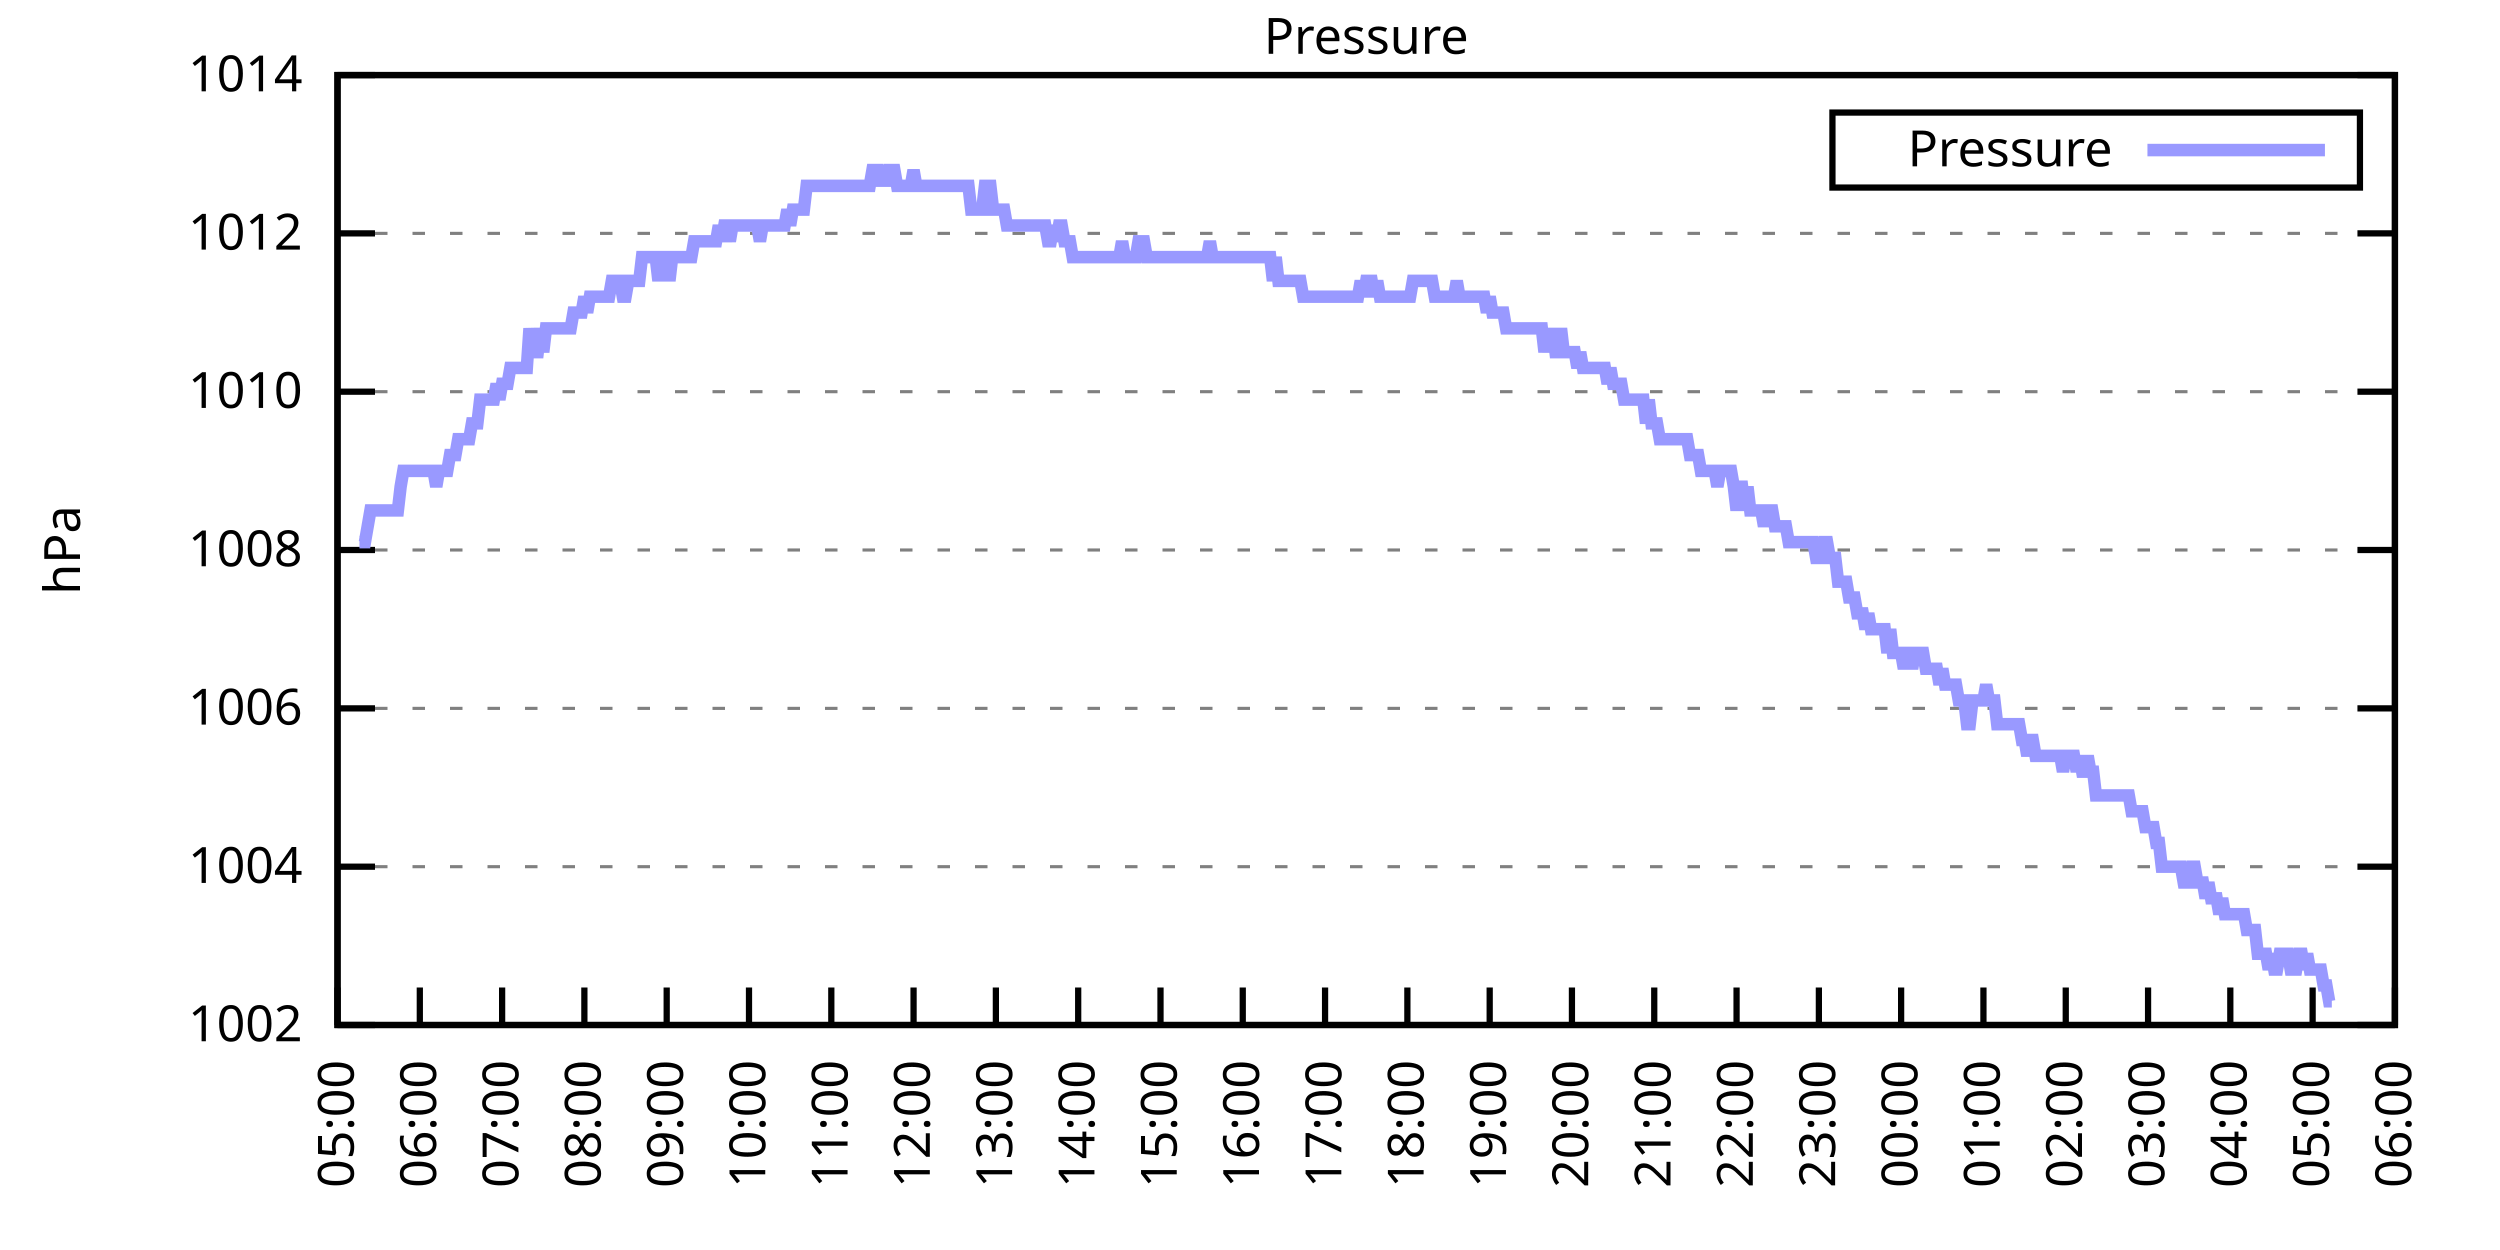
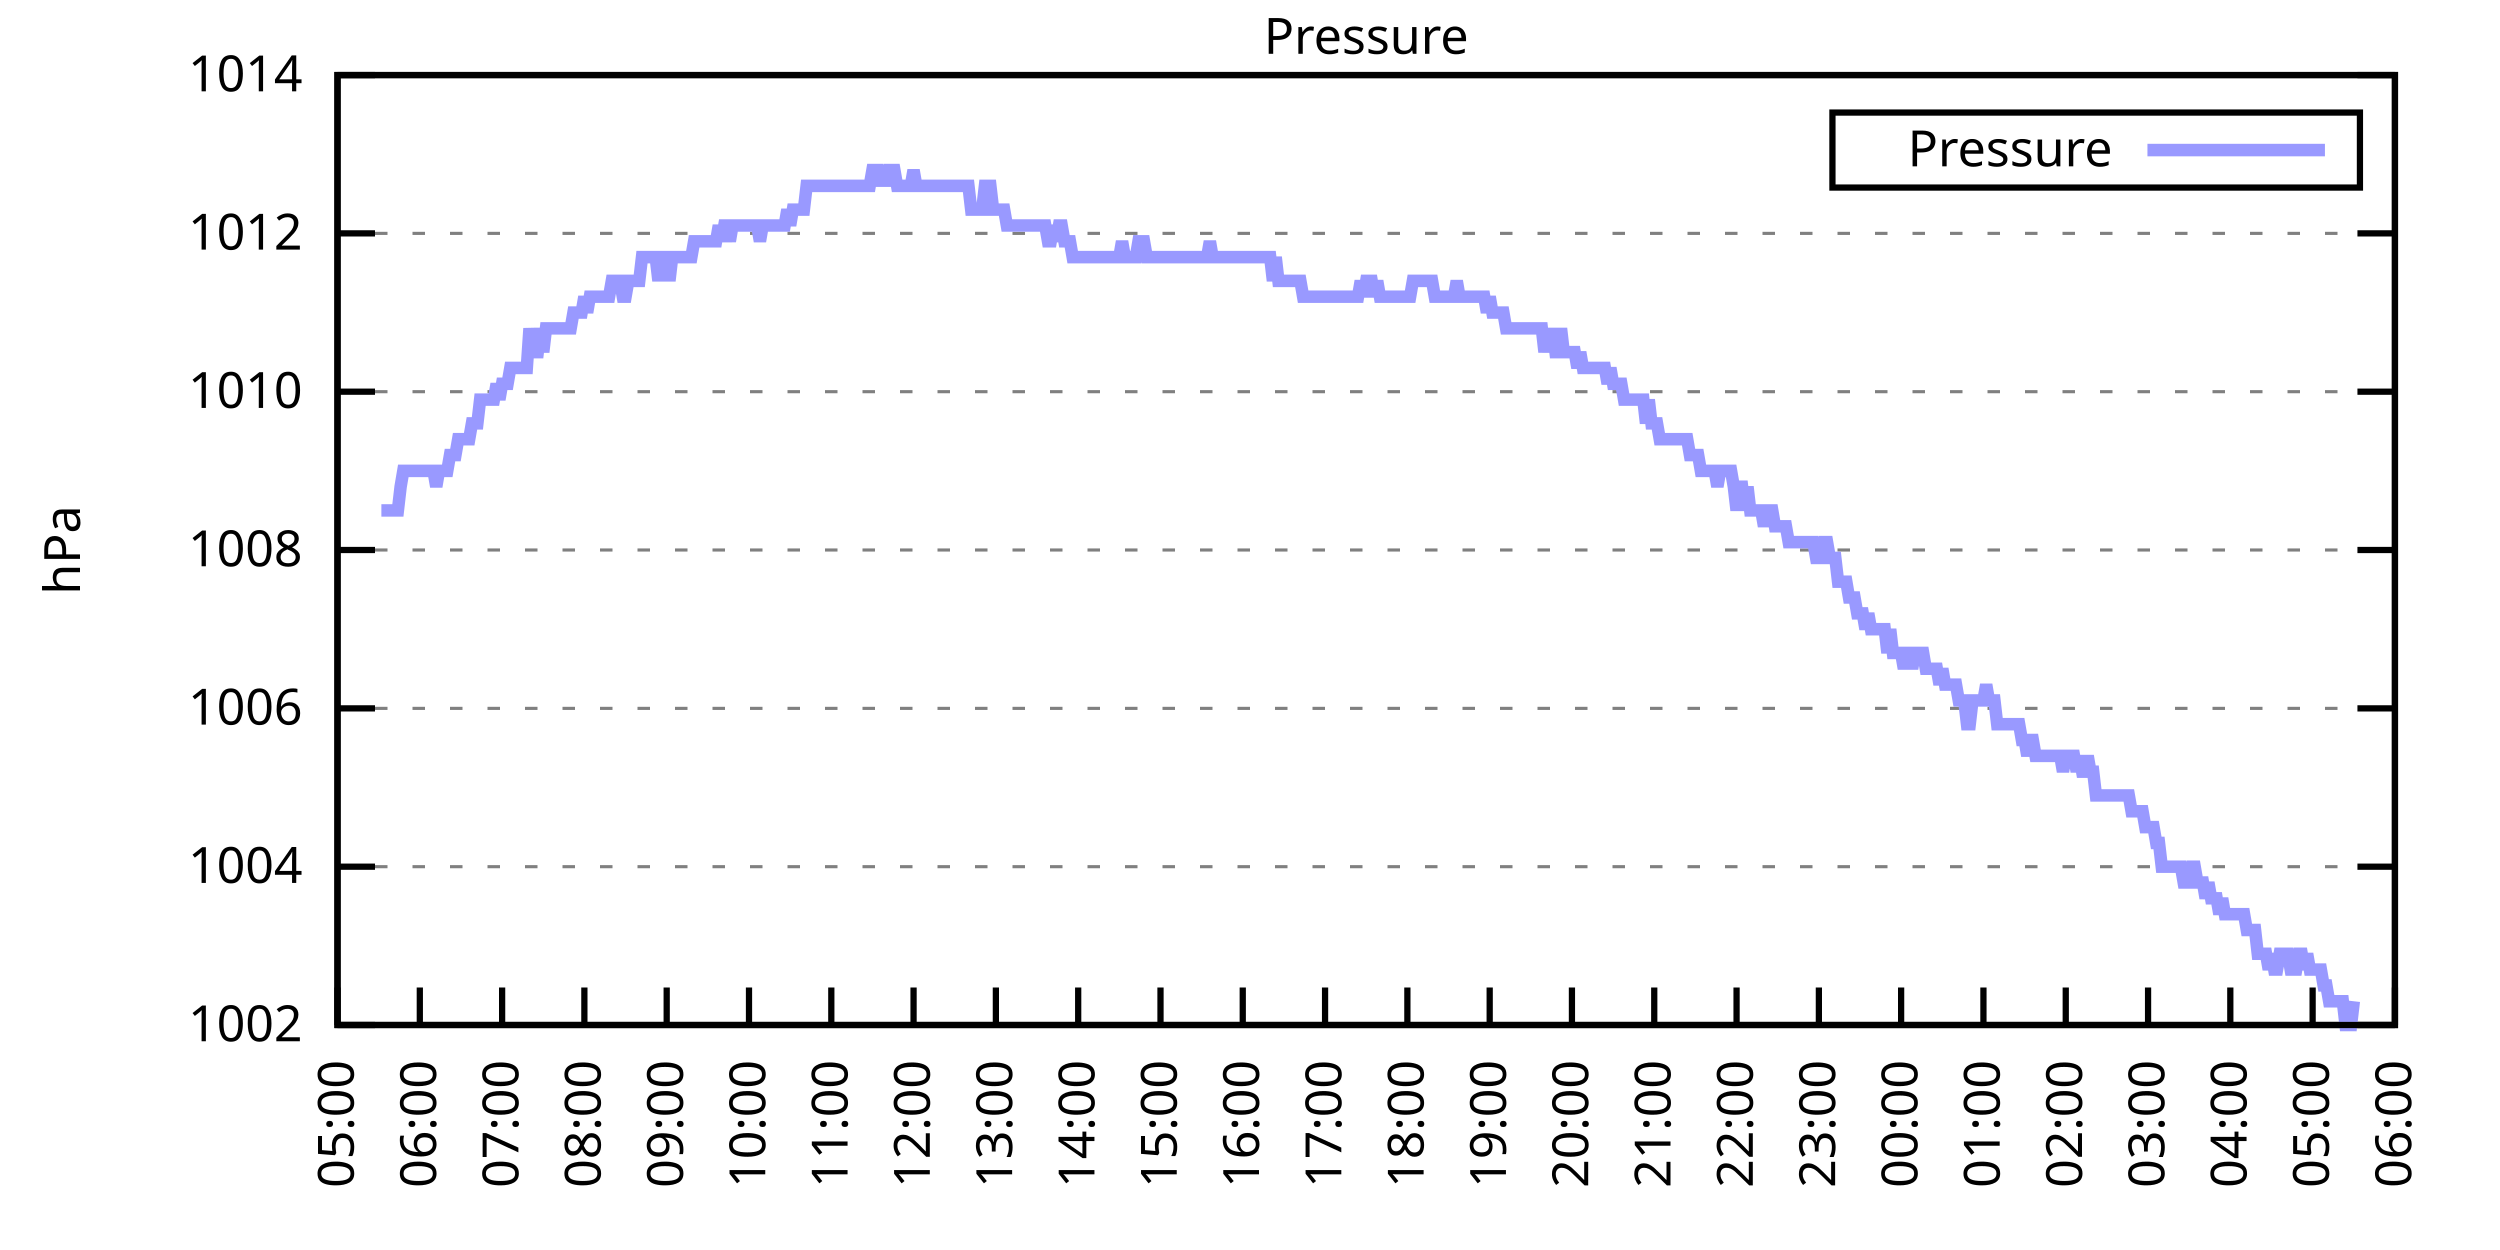
<svg xmlns="http://www.w3.org/2000/svg" xmlns:xlink="http://www.w3.org/1999/xlink" width="400" height="200" viewBox="0 0 400 200">
  <g id="gnuplot_canvas">
    <rect x="0" y="0" width="400" height="200" fill="none" />
    <defs>
      <circle id="gpDot" r="0.5" stroke-width="0.5" stroke="currentColor" />
      <path id="gpPt0" stroke-width="0.333" stroke="currentColor" d="M-1,0 h2 M0,-1 v2" />
      <path id="gpPt1" stroke-width="0.333" stroke="currentColor" d="M-1,-1 L1,1 M1,-1 L-1,1" />
      <path id="gpPt2" stroke-width="0.333" stroke="currentColor" d="M-1,0 L1,0 M0,-1 L0,1 M-1,-1 L1,1 M-1,1 L1,-1" />
      <rect id="gpPt3" stroke-width="0.333" stroke="currentColor" x="-1" y="-1" width="2" height="2" />
      <rect id="gpPt4" stroke-width="0.333" stroke="currentColor" fill="currentColor" x="-1" y="-1" width="2" height="2" />
      <circle id="gpPt5" stroke-width="0.333" stroke="currentColor" cx="0" cy="0" r="1" />
      <use xlink:href="#gpPt5" id="gpPt6" fill="currentColor" stroke="none" />
      <path id="gpPt7" stroke-width="0.333" stroke="currentColor" d="M0,-1.33 L-1.33,0.67 L1.33,0.67 z" />
      <use xlink:href="#gpPt7" id="gpPt8" fill="currentColor" stroke="none" />
      <use xlink:href="#gpPt7" id="gpPt9" stroke="currentColor" transform="rotate(180)" />
      <use xlink:href="#gpPt9" id="gpPt10" fill="currentColor" stroke="none" />
      <use xlink:href="#gpPt3" id="gpPt11" stroke="currentColor" transform="rotate(45)" />
      <use xlink:href="#gpPt11" id="gpPt12" fill="currentColor" stroke="none" />
      <path id="gpPt13" stroke-width="0.333" stroke="currentColor" d="M0,1.330 L1.265,0.411 L0.782,-1.067 L-0.782,-1.076 L-1.265,0.411 z" />
      <use xlink:href="#gpPt13" id="gpPt14" fill="currentColor" stroke="none" />
      <filter id="textbox" filterUnits="objectBoundingBox" x="0" y="0" height="1" width="1">
        <feFlood flood-color="white" flood-opacity="1" result="bgnd" />
        <feComposite in="SourceGraphic" in2="bgnd" operator="atop" />
      </filter>
      <filter id="greybox" filterUnits="objectBoundingBox" x="0" y="0" height="1" width="1">
        <feFlood flood-color="lightgrey" flood-opacity="1" result="grey" />
        <feComposite in="SourceGraphic" in2="grey" operator="atop" />
      </filter>
    </defs>
    <g fill="none" color="white" stroke="currentColor" stroke-width="1.00" stroke-linecap="butt" stroke-linejoin="miter">
</g>
    <g fill="none" color="black" stroke="currentColor" stroke-width="1.00" stroke-linecap="butt" stroke-linejoin="miter">
      <g stroke="none" shape-rendering="crispEdges">
        <polygon fill="rgb(255, 255, 255)" points="54.00,164.00 383.18,164.00 383.18,12.02 54.00,12.02 " />
      </g>
    </g>
    <g fill="none" color="black" stroke="currentColor" stroke-width="1.00" stroke-linecap="butt" stroke-linejoin="miter">
</g>
    <g fill="none" color="black" stroke="black" stroke-width="0.50" stroke-linecap="butt" stroke-linejoin="miter">
</g>
    <g fill="none" color="gray" stroke="currentColor" stroke-width="0.50" stroke-linecap="butt" stroke-linejoin="miter">
      <path stroke="gray" stroke-dasharray="2,4" class="gridline" d="M54.00,164.00 L383.19,164.00  " />
    </g>
    <g fill="none" color="gray" stroke="gray" stroke-width="1.00" stroke-linecap="butt" stroke-linejoin="miter">
</g>
    <g fill="none" color="black" stroke="currentColor" stroke-width="1.00" stroke-linecap="butt" stroke-linejoin="miter">
      <path stroke="black" d="M54.00,164.00 L60.00,164.00 M383.19,164.00 L377.19,164.00  " />
      <g transform="translate(48.40,166.60)" stroke="none" fill="black" font-family="Sans" font-size="8.00" text-anchor="end">
        <text>
          <tspan font-family="Sans"> 1002</tspan>
        </text>
      </g>
    </g>
    <g fill="none" color="black" stroke="currentColor" stroke-width="1.00" stroke-linecap="butt" stroke-linejoin="miter">
</g>
    <g fill="none" color="black" stroke="black" stroke-width="0.50" stroke-linecap="butt" stroke-linejoin="miter">
</g>
    <g fill="none" color="gray" stroke="currentColor" stroke-width="0.50" stroke-linecap="butt" stroke-linejoin="miter">
      <path stroke="gray" stroke-dasharray="2,4" class="gridline" d="M54.00,138.67 L383.19,138.67  " />
    </g>
    <g fill="none" color="gray" stroke="gray" stroke-width="1.00" stroke-linecap="butt" stroke-linejoin="miter">
</g>
    <g fill="none" color="black" stroke="currentColor" stroke-width="1.00" stroke-linecap="butt" stroke-linejoin="miter">
      <path stroke="black" d="M54.00,138.67 L60.00,138.67 M383.19,138.67 L377.19,138.67  " />
      <g transform="translate(48.40,141.27)" stroke="none" fill="black" font-family="Sans" font-size="8.00" text-anchor="end">
        <text>
          <tspan font-family="Sans"> 1004</tspan>
        </text>
      </g>
    </g>
    <g fill="none" color="black" stroke="currentColor" stroke-width="1.00" stroke-linecap="butt" stroke-linejoin="miter">
</g>
    <g fill="none" color="black" stroke="black" stroke-width="0.50" stroke-linecap="butt" stroke-linejoin="miter">
</g>
    <g fill="none" color="gray" stroke="currentColor" stroke-width="0.50" stroke-linecap="butt" stroke-linejoin="miter">
      <path stroke="gray" stroke-dasharray="2,4" class="gridline" d="M54.00,113.34 L383.19,113.34  " />
    </g>
    <g fill="none" color="gray" stroke="gray" stroke-width="1.00" stroke-linecap="butt" stroke-linejoin="miter">
</g>
    <g fill="none" color="black" stroke="currentColor" stroke-width="1.00" stroke-linecap="butt" stroke-linejoin="miter">
      <path stroke="black" d="M54.00,113.34 L60.00,113.34 M383.19,113.34 L377.19,113.34  " />
      <g transform="translate(48.40,115.94)" stroke="none" fill="black" font-family="Sans" font-size="8.00" text-anchor="end">
        <text>
          <tspan font-family="Sans"> 1006</tspan>
        </text>
      </g>
    </g>
    <g fill="none" color="black" stroke="currentColor" stroke-width="1.00" stroke-linecap="butt" stroke-linejoin="miter">
</g>
    <g fill="none" color="black" stroke="black" stroke-width="0.50" stroke-linecap="butt" stroke-linejoin="miter">
</g>
    <g fill="none" color="gray" stroke="currentColor" stroke-width="0.50" stroke-linecap="butt" stroke-linejoin="miter">
      <path stroke="gray" stroke-dasharray="2,4" class="gridline" d="M54.00,88.00 L383.19,88.00  " />
    </g>
    <g fill="none" color="gray" stroke="gray" stroke-width="1.00" stroke-linecap="butt" stroke-linejoin="miter">
</g>
    <g fill="none" color="black" stroke="currentColor" stroke-width="1.00" stroke-linecap="butt" stroke-linejoin="miter">
      <path stroke="black" d="M54.00,88.00 L60.00,88.00 M383.19,88.00 L377.19,88.00  " />
      <g transform="translate(48.40,90.60)" stroke="none" fill="black" font-family="Sans" font-size="8.00" text-anchor="end">
        <text>
          <tspan font-family="Sans"> 1008</tspan>
        </text>
      </g>
    </g>
    <g fill="none" color="black" stroke="currentColor" stroke-width="1.00" stroke-linecap="butt" stroke-linejoin="miter">
</g>
    <g fill="none" color="black" stroke="black" stroke-width="0.50" stroke-linecap="butt" stroke-linejoin="miter">
</g>
    <g fill="none" color="gray" stroke="currentColor" stroke-width="0.50" stroke-linecap="butt" stroke-linejoin="miter">
      <path stroke="gray" stroke-dasharray="2,4" class="gridline" d="M54.00,62.67 L383.19,62.67  " />
    </g>
    <g fill="none" color="gray" stroke="gray" stroke-width="1.00" stroke-linecap="butt" stroke-linejoin="miter">
</g>
    <g fill="none" color="black" stroke="currentColor" stroke-width="1.00" stroke-linecap="butt" stroke-linejoin="miter">
      <path stroke="black" d="M54.00,62.67 L60.00,62.67 M383.19,62.67 L377.19,62.67  " />
      <g transform="translate(48.40,65.27)" stroke="none" fill="black" font-family="Sans" font-size="8.00" text-anchor="end">
        <text>
          <tspan font-family="Sans"> 1010</tspan>
        </text>
      </g>
    </g>
    <g fill="none" color="black" stroke="currentColor" stroke-width="1.00" stroke-linecap="butt" stroke-linejoin="miter">
</g>
    <g fill="none" color="black" stroke="black" stroke-width="0.50" stroke-linecap="butt" stroke-linejoin="miter">
</g>
    <g fill="none" color="gray" stroke="currentColor" stroke-width="0.50" stroke-linecap="butt" stroke-linejoin="miter">
      <path stroke="gray" stroke-dasharray="2,4" class="gridline" d="M54.00,37.34 L383.19,37.34  " />
    </g>
    <g fill="none" color="gray" stroke="gray" stroke-width="1.00" stroke-linecap="butt" stroke-linejoin="miter">
</g>
    <g fill="none" color="black" stroke="currentColor" stroke-width="1.00" stroke-linecap="butt" stroke-linejoin="miter">
      <path stroke="black" d="M54.00,37.34 L60.00,37.34 M383.19,37.34 L377.19,37.34  " />
      <g transform="translate(48.40,39.94)" stroke="none" fill="black" font-family="Sans" font-size="8.00" text-anchor="end">
        <text>
          <tspan font-family="Sans"> 1012</tspan>
        </text>
      </g>
    </g>
    <g fill="none" color="black" stroke="currentColor" stroke-width="1.00" stroke-linecap="butt" stroke-linejoin="miter">
</g>
    <g fill="none" color="black" stroke="black" stroke-width="0.50" stroke-linecap="butt" stroke-linejoin="miter">
</g>
    <g fill="none" color="gray" stroke="currentColor" stroke-width="0.50" stroke-linecap="butt" stroke-linejoin="miter">
      <path stroke="gray" stroke-dasharray="2,4" class="gridline" d="M54.00,12.01 L383.19,12.01  " />
    </g>
    <g fill="none" color="gray" stroke="gray" stroke-width="1.00" stroke-linecap="butt" stroke-linejoin="miter">
</g>
    <g fill="none" color="black" stroke="currentColor" stroke-width="1.00" stroke-linecap="butt" stroke-linejoin="miter">
      <path stroke="black" d="M54.00,12.01 L60.00,12.01 M383.19,12.01 L377.19,12.01  " />
      <g transform="translate(48.40,14.61)" stroke="none" fill="black" font-family="Sans" font-size="8.00" text-anchor="end">
        <text>
          <tspan font-family="Sans"> 1014</tspan>
        </text>
      </g>
    </g>
    <g fill="none" color="black" stroke="currentColor" stroke-width="1.00" stroke-linecap="butt" stroke-linejoin="miter">
      <path stroke="black" d="M54.00,164.00 L54.00,158.00  " />
      <g transform="translate(56.60,169.60) rotate(270.00)" stroke="none" fill="black" font-family="Sans" font-size="8.00" text-anchor="end">
        <text>
          <tspan font-family="Sans">05:00</tspan>
        </text>
      </g>
    </g>
    <g fill="none" color="black" stroke="currentColor" stroke-width="1.00" stroke-linecap="butt" stroke-linejoin="miter">
      <path stroke="black" d="M67.17,164.00 L67.17,158.00  " />
      <g transform="translate(69.77,169.60) rotate(270.00)" stroke="none" fill="black" font-family="Sans" font-size="8.00" text-anchor="end">
        <text>
          <tspan font-family="Sans">06:00</tspan>
        </text>
      </g>
    </g>
    <g fill="none" color="black" stroke="currentColor" stroke-width="1.00" stroke-linecap="butt" stroke-linejoin="miter">
      <path stroke="black" d="M80.34,164.00 L80.34,158.00  " />
      <g transform="translate(82.94,169.60) rotate(270.00)" stroke="none" fill="black" font-family="Sans" font-size="8.00" text-anchor="end">
        <text>
          <tspan font-family="Sans">07:00</tspan>
        </text>
      </g>
    </g>
    <g fill="none" color="black" stroke="currentColor" stroke-width="1.00" stroke-linecap="butt" stroke-linejoin="miter">
      <path stroke="black" d="M93.50,164.00 L93.50,158.00  " />
      <g transform="translate(96.10,169.60) rotate(270.00)" stroke="none" fill="black" font-family="Sans" font-size="8.00" text-anchor="end">
        <text>
          <tspan font-family="Sans">08:00</tspan>
        </text>
      </g>
    </g>
    <g fill="none" color="black" stroke="currentColor" stroke-width="1.00" stroke-linecap="butt" stroke-linejoin="miter">
      <path stroke="black" d="M106.67,164.00 L106.67,158.00  " />
      <g transform="translate(109.27,169.60) rotate(270.00)" stroke="none" fill="black" font-family="Sans" font-size="8.00" text-anchor="end">
        <text>
          <tspan font-family="Sans">09:00</tspan>
        </text>
      </g>
    </g>
    <g fill="none" color="black" stroke="currentColor" stroke-width="1.00" stroke-linecap="butt" stroke-linejoin="miter">
      <path stroke="black" d="M119.84,164.00 L119.84,158.00  " />
      <g transform="translate(122.44,169.60) rotate(270.00)" stroke="none" fill="black" font-family="Sans" font-size="8.00" text-anchor="end">
        <text>
          <tspan font-family="Sans">10:00</tspan>
        </text>
      </g>
    </g>
    <g fill="none" color="black" stroke="currentColor" stroke-width="1.00" stroke-linecap="butt" stroke-linejoin="miter">
      <path stroke="black" d="M133.01,164.00 L133.01,158.00  " />
      <g transform="translate(135.61,169.60) rotate(270.00)" stroke="none" fill="black" font-family="Sans" font-size="8.00" text-anchor="end">
        <text>
          <tspan font-family="Sans">11:00</tspan>
        </text>
      </g>
    </g>
    <g fill="none" color="black" stroke="currentColor" stroke-width="1.00" stroke-linecap="butt" stroke-linejoin="miter">
      <path stroke="black" d="M146.17,164.00 L146.17,158.00  " />
      <g transform="translate(148.77,169.60) rotate(270.00)" stroke="none" fill="black" font-family="Sans" font-size="8.00" text-anchor="end">
        <text>
          <tspan font-family="Sans">12:00</tspan>
        </text>
      </g>
    </g>
    <g fill="none" color="black" stroke="currentColor" stroke-width="1.00" stroke-linecap="butt" stroke-linejoin="miter">
      <path stroke="black" d="M159.34,164.00 L159.34,158.00  " />
      <g transform="translate(161.94,169.60) rotate(270.00)" stroke="none" fill="black" font-family="Sans" font-size="8.00" text-anchor="end">
        <text>
          <tspan font-family="Sans">13:00</tspan>
        </text>
      </g>
    </g>
    <g fill="none" color="black" stroke="currentColor" stroke-width="1.00" stroke-linecap="butt" stroke-linejoin="miter">
      <path stroke="black" d="M172.51,164.00 L172.51,158.00  " />
      <g transform="translate(175.11,169.60) rotate(270.00)" stroke="none" fill="black" font-family="Sans" font-size="8.00" text-anchor="end">
        <text>
          <tspan font-family="Sans">14:00</tspan>
        </text>
      </g>
    </g>
    <g fill="none" color="black" stroke="currentColor" stroke-width="1.00" stroke-linecap="butt" stroke-linejoin="miter">
      <path stroke="black" d="M185.68,164.00 L185.68,158.00  " />
      <g transform="translate(188.28,169.60) rotate(270.00)" stroke="none" fill="black" font-family="Sans" font-size="8.00" text-anchor="end">
        <text>
          <tspan font-family="Sans">15:00</tspan>
        </text>
      </g>
    </g>
    <g fill="none" color="black" stroke="currentColor" stroke-width="1.00" stroke-linecap="butt" stroke-linejoin="miter">
      <path stroke="black" d="M198.84,164.00 L198.84,158.00  " />
      <g transform="translate(201.44,169.60) rotate(270.00)" stroke="none" fill="black" font-family="Sans" font-size="8.00" text-anchor="end">
        <text>
          <tspan font-family="Sans">16:00</tspan>
        </text>
      </g>
    </g>
    <g fill="none" color="black" stroke="currentColor" stroke-width="1.00" stroke-linecap="butt" stroke-linejoin="miter">
      <path stroke="black" d="M212.01,164.00 L212.01,158.00  " />
      <g transform="translate(214.61,169.60) rotate(270.00)" stroke="none" fill="black" font-family="Sans" font-size="8.00" text-anchor="end">
        <text>
          <tspan font-family="Sans">17:00</tspan>
        </text>
      </g>
    </g>
    <g fill="none" color="black" stroke="currentColor" stroke-width="1.00" stroke-linecap="butt" stroke-linejoin="miter">
      <path stroke="black" d="M225.18,164.00 L225.18,158.00  " />
      <g transform="translate(227.78,169.60) rotate(270.00)" stroke="none" fill="black" font-family="Sans" font-size="8.00" text-anchor="end">
        <text>
          <tspan font-family="Sans">18:00</tspan>
        </text>
      </g>
    </g>
    <g fill="none" color="black" stroke="currentColor" stroke-width="1.00" stroke-linecap="butt" stroke-linejoin="miter">
      <path stroke="black" d="M238.35,164.00 L238.35,158.00  " />
      <g transform="translate(240.95,169.60) rotate(270.00)" stroke="none" fill="black" font-family="Sans" font-size="8.00" text-anchor="end">
        <text>
          <tspan font-family="Sans">19:00</tspan>
        </text>
      </g>
    </g>
    <g fill="none" color="black" stroke="currentColor" stroke-width="1.00" stroke-linecap="butt" stroke-linejoin="miter">
      <path stroke="black" d="M251.51,164.00 L251.51,158.00  " />
      <g transform="translate(254.11,169.60) rotate(270.00)" stroke="none" fill="black" font-family="Sans" font-size="8.00" text-anchor="end">
        <text>
          <tspan font-family="Sans">20:00</tspan>
        </text>
      </g>
    </g>
    <g fill="none" color="black" stroke="currentColor" stroke-width="1.00" stroke-linecap="butt" stroke-linejoin="miter">
      <path stroke="black" d="M264.68,164.00 L264.68,158.00  " />
      <g transform="translate(267.28,169.60) rotate(270.00)" stroke="none" fill="black" font-family="Sans" font-size="8.00" text-anchor="end">
        <text>
          <tspan font-family="Sans">21:00</tspan>
        </text>
      </g>
    </g>
    <g fill="none" color="black" stroke="currentColor" stroke-width="1.00" stroke-linecap="butt" stroke-linejoin="miter">
      <path stroke="black" d="M277.85,164.00 L277.85,158.00  " />
      <g transform="translate(280.45,169.60) rotate(270.00)" stroke="none" fill="black" font-family="Sans" font-size="8.00" text-anchor="end">
        <text>
          <tspan font-family="Sans">22:00</tspan>
        </text>
      </g>
    </g>
    <g fill="none" color="black" stroke="currentColor" stroke-width="1.00" stroke-linecap="butt" stroke-linejoin="miter">
      <path stroke="black" d="M291.02,164.00 L291.02,158.00  " />
      <g transform="translate(293.62,169.60) rotate(270.00)" stroke="none" fill="black" font-family="Sans" font-size="8.00" text-anchor="end">
        <text>
          <tspan font-family="Sans">23:00</tspan>
        </text>
      </g>
    </g>
    <g fill="none" color="black" stroke="currentColor" stroke-width="1.00" stroke-linecap="butt" stroke-linejoin="miter">
      <path stroke="black" d="M304.18,164.00 L304.18,158.00  " />
      <g transform="translate(306.78,169.60) rotate(270.00)" stroke="none" fill="black" font-family="Sans" font-size="8.00" text-anchor="end">
        <text>
          <tspan font-family="Sans">00:00</tspan>
        </text>
      </g>
    </g>
    <g fill="none" color="black" stroke="currentColor" stroke-width="1.00" stroke-linecap="butt" stroke-linejoin="miter">
      <path stroke="black" d="M317.35,164.00 L317.35,158.00  " />
      <g transform="translate(319.95,169.60) rotate(270.00)" stroke="none" fill="black" font-family="Sans" font-size="8.00" text-anchor="end">
        <text>
          <tspan font-family="Sans">01:00</tspan>
        </text>
      </g>
    </g>
    <g fill="none" color="black" stroke="currentColor" stroke-width="1.00" stroke-linecap="butt" stroke-linejoin="miter">
      <path stroke="black" d="M330.52,164.00 L330.52,158.00  " />
      <g transform="translate(333.12,169.60) rotate(270.00)" stroke="none" fill="black" font-family="Sans" font-size="8.00" text-anchor="end">
        <text>
          <tspan font-family="Sans">02:00</tspan>
        </text>
      </g>
    </g>
    <g fill="none" color="black" stroke="currentColor" stroke-width="1.00" stroke-linecap="butt" stroke-linejoin="miter">
      <path stroke="black" d="M343.69,164.00 L343.69,158.00  " />
      <g transform="translate(346.29,169.60) rotate(270.00)" stroke="none" fill="black" font-family="Sans" font-size="8.00" text-anchor="end">
        <text>
          <tspan font-family="Sans">03:00</tspan>
        </text>
      </g>
    </g>
    <g fill="none" color="black" stroke="currentColor" stroke-width="1.00" stroke-linecap="butt" stroke-linejoin="miter">
      <path stroke="black" d="M356.85,164.00 L356.85,158.00  " />
      <g transform="translate(359.45,169.60) rotate(270.00)" stroke="none" fill="black" font-family="Sans" font-size="8.00" text-anchor="end">
        <text>
          <tspan font-family="Sans">04:00</tspan>
        </text>
      </g>
    </g>
    <g fill="none" color="black" stroke="currentColor" stroke-width="1.00" stroke-linecap="butt" stroke-linejoin="miter">
      <path stroke="black" d="M370.02,164.00 L370.02,158.00  " />
      <g transform="translate(372.62,169.60) rotate(270.00)" stroke="none" fill="black" font-family="Sans" font-size="8.00" text-anchor="end">
        <text>
          <tspan font-family="Sans">05:00</tspan>
        </text>
      </g>
    </g>
    <g fill="none" color="black" stroke="currentColor" stroke-width="1.00" stroke-linecap="butt" stroke-linejoin="miter">
      <path stroke="black" d="M383.19,164.00 L383.19,158.00  " />
      <g transform="translate(385.79,169.60) rotate(270.00)" stroke="none" fill="black" font-family="Sans" font-size="8.00" text-anchor="end">
        <text>
          <tspan font-family="Sans">06:00</tspan>
        </text>
      </g>
    </g>
    <g fill="none" color="black" stroke="currentColor" stroke-width="1.00" stroke-linecap="butt" stroke-linejoin="miter">
</g>
    <g fill="none" color="black" stroke="currentColor" stroke-width="1.00" stroke-linecap="butt" stroke-linejoin="miter">
      <path stroke="black" d="M54.00,12.01 L54.00,164.00 L383.19,164.00 L383.19,12.01 L54.00,12.01 Z  " />
    </g>
    <g fill="none" color="black" stroke="currentColor" stroke-width="1.00" stroke-linecap="butt" stroke-linejoin="miter">
</g>
    <g fill="none" color="black" stroke="currentColor" stroke-width="1.00" stroke-linecap="butt" stroke-linejoin="miter">
      <path stroke="black" d="M293.19,30.01 L293.19,18.01 L377.59,18.01 L377.59,30.01 L293.19,30.01 Z  " />
    </g>
    <g id="Pressure_plot_1">
      <g fill="none" color="white" stroke="black" stroke-width="2.00" stroke-linecap="butt" stroke-linejoin="miter">
</g>
      <g fill="none" color="black" stroke="currentColor" stroke-width="2.00" stroke-linecap="butt" stroke-linejoin="miter">
        <g transform="translate(337.99,26.61)" stroke="none" fill="black" font-family="Sans" font-size="8.00" text-anchor="end">
          <text>
            <tspan font-family="Sans">Pressure</tspan>
          </text>
        </g>
      </g>
      <g fill="none" color="black" stroke="currentColor" stroke-width="2.00" stroke-linecap="butt" stroke-linejoin="miter">
-         <path stroke="rgb(153, 153, 255)" d="M343.59,24.01 L371.99,24.01 M57.51,86.74 L57.95,86.74 L58.39,86.74 L58.83,84.21 L59.27,81.67 L59.71,81.67   L60.14,81.67 L60.58,81.67 L61.02,81.67 L61.46,81.67 L61.90,81.67 L62.34,81.67 L62.78,81.67 L63.22,81.67   L63.66,81.67 L64.10,77.87 L64.53,75.34 L64.97,75.34 L65.41,75.34 L65.85,75.34 L66.29,75.34 L66.73,75.34   L67.17,75.34 L67.61,75.34 L68.05,75.34 L68.48,75.34 L68.92,75.34 L69.36,75.34 L69.80,77.87 L70.24,75.34   L70.68,75.34 L71.12,75.34 L71.56,75.34 L72.00,72.81 L72.43,72.81 L72.87,72.81 L73.31,70.27 L73.75,70.27   L74.19,70.27 L74.63,70.27 L75.07,70.27 L75.51,67.74 L75.95,67.74 L76.38,67.74 L76.82,63.94 L77.26,63.94   L77.70,63.94 L78.14,63.94 L78.58,63.94 L79.02,63.94 L79.46,61.41 L79.90,63.94 L80.34,61.41 L80.77,61.41   L81.21,61.41 L81.65,58.87 L82.09,58.87 L82.53,58.87 L82.97,58.87 L83.41,58.87 L83.85,58.87 L84.29,58.87   L84.72,52.54 L85.16,56.34 L85.60,56.34 L86.04,56.34 L86.48,52.54 L86.92,56.34 L87.36,52.54 L87.80,52.54   L88.24,52.54 L88.67,52.54 L89.11,52.54 L89.55,52.54 L89.99,52.54 L90.43,52.54 L90.87,52.54 L91.31,52.54   L91.75,50.01 L92.19,50.01 L92.62,50.01 L93.06,50.01 L93.50,47.47 L93.94,50.01 L94.38,47.47 L94.82,47.47   L95.26,47.47 L95.70,47.47 L96.14,47.47 L96.58,47.47 L97.01,47.47 L97.45,47.47 L97.89,44.94 L98.33,44.94   L98.77,44.94 L99.21,44.94 L99.65,47.47 L100.09,47.47 L100.53,44.94 L100.96,44.94 L101.40,44.94 L101.84,44.94   L102.28,44.94 L102.72,41.14 L103.16,41.14 L103.60,41.14 L104.04,41.14 L104.48,41.14 L104.91,41.14 L105.35,44.94   L105.79,41.14 L106.23,41.14 L106.67,41.14 L107.11,44.94 L107.55,41.14 L107.99,41.14 L108.43,41.14 L108.87,41.14   L109.30,41.14 L109.74,41.14 L110.18,41.14 L110.62,41.14 L111.06,38.61 L111.50,38.61 L111.94,38.61 L112.38,38.61   L112.82,38.61 L113.25,38.61 L113.69,38.61 L114.13,38.61 L114.57,38.61 L115.01,36.08 L115.45,38.61 L115.89,36.08   L116.33,36.08 L116.77,38.61 L117.20,36.08 L117.64,36.08 L118.08,36.08 L118.52,36.08 L118.96,36.08 L119.40,36.08   L119.84,36.08 L120.28,36.08 L120.72,36.08 L121.15,36.08 L121.59,38.61 L122.03,36.08 L122.47,36.08 L122.91,36.08   L123.35,36.08 L123.79,36.08 L124.23,36.08 L124.67,36.08 L125.11,36.08 L125.54,36.08 L125.98,33.54 L126.42,36.08   L126.86,33.54 L127.30,33.54 L127.74,33.54 L128.18,33.54 L128.62,33.54 L129.06,29.74 L129.49,29.74 L129.93,29.74   L130.37,29.74 L130.81,29.74 L131.25,29.74 L131.69,29.74 L132.13,29.74 L132.57,29.74 L133.01,29.74 L133.44,29.74   L133.88,29.74 L134.32,29.74 L134.76,29.74 L135.20,29.74 L135.64,29.74 L136.08,29.74 L136.52,29.74 L136.96,29.74   L137.39,29.74 L137.83,29.74 L138.27,29.74 L138.71,29.74 L139.15,29.74 L139.59,27.21 L140.03,27.21 L140.47,27.21   L140.91,29.74 L141.35,27.21 L141.78,29.74 L142.22,27.21 L142.66,27.21 L143.10,27.21 L143.54,29.74 L143.98,29.74   L144.42,29.74 L144.86,29.74 L145.30,29.74 L145.73,29.74 L146.17,27.21 L146.61,29.74 L147.05,29.74 L147.49,29.74   L147.93,29.74 L148.37,29.74 L148.81,29.74 L149.25,29.74 L149.68,29.74 L150.12,29.74 L150.56,29.74 L151.00,29.74   L151.44,29.74 L151.88,29.74 L152.32,29.74 L152.76,29.74 L153.20,29.74 L153.63,29.74 L154.07,29.74 L154.51,29.74   L154.95,29.74 L155.39,33.54 L155.83,33.54 L156.27,33.54 L156.71,33.54 L157.15,33.54 L157.59,29.74 L158.02,29.74   L158.46,29.74 L158.90,33.54 L159.34,33.54 L159.78,33.54 L160.22,33.54 L160.66,33.54 L161.10,36.08 L161.54,36.08   L161.97,36.08 L162.41,36.08 L162.85,36.08 L163.29,36.08 L163.73,36.08 L164.17,36.08 L164.61,36.08 L165.05,36.08   L165.49,36.08 L165.92,36.08 L166.36,36.08 L166.80,36.08 L167.24,36.08 L167.68,38.61 L168.12,38.61 L168.56,36.08   L169.00,38.61 L169.44,36.08 L169.87,36.08 L170.31,38.61 L170.75,38.61 L171.19,38.61 L171.63,41.14 L172.07,41.14   L172.51,41.14 L172.95,41.14 L173.39,41.14 L173.83,41.14 L174.26,41.14 L174.70,41.14 L175.14,41.14 L175.58,41.14   L176.02,41.14 L176.46,41.14 L176.90,41.14 L177.34,41.14 L177.78,41.14 L178.21,41.14 L178.65,41.14 L179.09,41.14   L179.53,38.61 L179.97,41.14 L180.41,41.14 L180.85,41.14 L181.29,41.14 L181.73,41.14 L182.16,38.61 L182.60,38.61   L183.04,38.61 L183.48,41.14 L183.92,41.14 L184.36,41.14 L184.80,41.14 L185.24,41.14 L185.68,41.14 L186.11,41.14   L186.55,41.14 L186.99,41.14 L187.43,41.14 L187.87,41.14 L188.31,41.14 L188.75,41.14 L189.19,41.14 L189.63,41.14   L190.07,41.14 L190.50,41.14 L190.94,41.14 L191.38,41.14 L191.82,41.14 L192.26,41.14 L192.70,41.14 L193.14,41.14   L193.58,38.61 L194.02,41.14 L194.45,41.14 L194.89,41.14 L195.33,41.14 L195.77,41.14 L196.21,41.14 L196.65,41.14   L197.09,41.14 L197.53,41.14 L197.97,41.14 L198.40,41.14 L198.84,41.14 L199.28,41.14 L199.72,41.14 L200.16,41.14   L200.60,41.14 L201.04,41.14 L201.48,41.14 L201.92,41.14 L202.35,41.14 L202.79,41.14 L203.23,41.14 L203.67,44.94   L204.11,41.14 L204.55,44.94 L204.99,44.94 L205.43,44.94 L205.87,44.94 L206.31,44.94 L206.74,44.94 L207.18,44.94   L207.62,44.94 L208.06,44.94 L208.50,47.47 L208.94,47.47 L209.38,47.47 L209.82,47.47 L210.26,47.47 L210.69,47.47   L211.13,47.47 L211.57,47.47 L212.01,47.47 L212.45,47.47 L212.89,47.47 L213.33,47.47 L213.77,47.47 L214.21,47.47   L214.64,47.47 L215.08,47.47 L215.52,47.47 L215.96,47.47 L216.40,47.47 L216.84,47.47 L217.28,47.47 L217.72,44.94   L218.16,47.47 L218.60,44.94 L219.03,44.94 L219.47,44.94 L219.91,47.47 L220.35,44.94 L220.79,47.47 L221.23,47.47   L221.67,47.47 L222.11,47.47 L222.55,47.47 L222.98,47.47 L223.42,47.47 L223.86,47.47 L224.30,47.47 L224.74,47.47   L225.18,47.47 L225.62,47.47 L226.06,44.94 L226.50,44.94 L226.93,44.94 L227.37,44.94 L227.81,44.94 L228.25,44.94   L228.69,44.94 L229.13,44.94 L229.57,47.47 L230.01,47.47 L230.45,47.47 L230.88,47.47 L231.32,47.47 L231.76,47.47   L232.20,47.47 L232.64,47.47 L233.08,44.94 L233.52,47.47 L233.96,47.47 L234.40,47.47 L234.84,47.47 L235.27,47.47   L235.71,47.47 L236.15,47.47 L236.59,47.47 L237.03,47.47 L237.47,47.47 L237.91,50.01 L238.35,47.47 L238.79,50.01   L239.22,50.01 L239.66,50.01 L240.10,50.01 L240.54,50.01 L240.98,52.54 L241.42,52.54 L241.86,52.54 L242.30,52.54   L242.74,52.54 L243.17,52.54 L243.61,52.54 L244.05,52.54 L244.49,52.54 L244.93,52.54 L245.37,52.54 L245.81,52.54   L246.25,52.54 L246.69,52.54 L247.12,56.34 L247.56,52.54 L248.00,56.34 L248.44,52.54 L248.88,56.34 L249.32,56.34   L249.76,52.54 L250.20,56.34 L250.64,56.34 L251.08,56.34 L251.51,56.34 L251.95,56.34 L252.39,58.87 L252.83,56.34   L253.27,58.87 L253.71,58.87 L254.15,58.87 L254.59,58.87 L255.03,58.87 L255.46,58.87 L255.90,58.87 L256.34,58.87   L256.78,58.87 L257.22,61.41 L257.66,58.87 L258.10,61.41 L258.54,61.41 L258.98,61.41 L259.41,61.41 L259.85,63.94   L260.29,63.94 L260.73,63.94 L261.17,63.94 L261.61,63.94 L262.05,63.94 L262.49,63.94 L262.93,63.94 L263.36,67.74   L263.80,63.94 L264.24,67.74 L264.68,67.74 L265.12,67.74 L265.56,70.27 L266.00,70.27 L266.44,70.27 L266.88,70.27   L267.32,70.27 L267.75,70.27 L268.19,70.27 L268.63,70.27 L269.07,70.27 L269.51,70.27 L269.95,70.27 L270.39,72.81   L270.83,72.81 L271.27,72.81 L271.70,72.81 L272.14,75.34 L272.58,75.34 L273.02,75.34 L273.46,75.34 L273.90,75.34   L274.34,75.34 L274.78,77.87 L275.22,75.34 L275.65,75.34 L276.09,75.34 L276.53,75.34 L276.97,75.34 L277.41,77.87   L277.85,81.67 L278.29,77.87 L278.73,77.87 L279.17,81.67 L279.60,77.87 L280.04,81.67 L280.48,81.67 L280.92,81.67   L281.36,81.67 L281.80,81.67 L282.24,84.21 L282.68,81.67 L283.12,81.67 L283.56,81.67 L283.99,84.21 L284.43,84.21   L284.87,84.21 L285.31,84.21 L285.75,84.21 L286.19,86.74 L286.63,86.74 L287.07,86.74 L287.51,86.74 L287.94,86.74   L288.38,86.74 L288.82,86.74 L289.26,86.74 L289.70,86.74 L290.14,86.74 L290.58,89.27 L291.02,89.27 L291.46,89.27   L291.89,86.74 L292.33,86.74 L292.77,89.27 L293.21,89.27 L293.65,89.27 L294.09,93.07 L294.53,93.07 L294.97,93.07   L295.41,93.07 L295.84,95.60 L296.28,95.60 L296.72,95.60 L297.16,98.14 L297.60,98.14 L298.04,98.14 L298.48,100.67   L298.92,98.14 L299.36,100.67 L299.80,100.67 L300.23,100.67 L300.67,100.67 L301.11,100.67 L301.55,100.67 L301.99,104.47   L302.43,100.67 L302.87,104.47 L303.31,104.47 L303.75,104.47 L304.18,104.47 L304.62,107.00 L305.06,104.47 L305.50,104.47   L305.94,107.00 L306.38,104.47 L306.82,104.47 L307.26,104.47 L307.70,104.47 L308.13,107.00 L308.57,107.00 L309.01,107.00   L309.45,107.00 L309.89,107.00 L310.33,109.54 L310.77,107.00 L311.21,109.54 L311.65,109.54 L312.08,109.54 L312.52,109.54   L312.96,109.54 L313.40,112.07 L313.84,112.07 L314.28,112.07 L314.72,115.87 L315.16,115.87 L315.60,112.07 L316.04,112.07   L316.47,112.07 L316.91,112.07 L317.35,112.07 L317.79,109.54 L318.23,112.07 L318.67,112.07 L319.11,112.07 L319.55,115.87   L319.99,115.87 L320.42,115.87 L320.86,115.87 L321.30,115.87 L321.74,115.87 L322.18,115.87 L322.62,115.87 L323.06,115.87   L323.50,118.40 L323.94,118.40 L324.37,120.94 L324.81,118.40 L325.25,118.40 L325.69,120.94 L326.13,120.94 L326.57,120.94   L327.01,120.94 L327.45,120.94 L327.89,120.94 L328.33,120.94 L328.76,120.94 L329.20,120.94 L329.64,120.94 L330.08,123.47   L330.52,120.94 L330.96,120.94 L331.40,120.94 L331.84,120.94 L332.28,123.47 L332.71,120.94 L333.15,123.47 L333.59,123.47   L334.03,120.94 L334.47,123.47 L334.91,123.47 L335.35,127.27 L335.79,127.27 L336.23,127.27 L336.66,127.27 L337.10,127.27   L337.54,127.27 L337.98,127.27 L338.42,127.27 L338.86,127.27 L339.30,127.27 L339.74,127.27 L340.18,127.27 L340.61,127.27   L341.05,129.80 L341.49,129.80 L341.93,129.80 L342.37,129.80 L342.81,129.80 L343.25,132.34 L343.69,132.34 L344.13,132.34   L344.57,132.34 L345.00,134.87 L345.44,134.87 L345.88,138.67 L346.32,138.67 L346.76,138.67 L347.20,138.67 L347.64,138.67   L348.08,138.67 L348.52,138.67 L348.95,138.67 L349.39,141.20 L349.83,141.20 L350.27,141.20 L350.71,138.67 L351.15,138.67   L351.59,141.20 L352.03,141.20 L352.47,141.20 L352.90,143.73 L353.34,141.20 L353.78,143.73 L354.22,143.73 L354.66,143.73   L355.10,146.27 L355.54,143.73 L355.98,146.27 L356.42,146.27 L356.85,146.27 L357.29,146.27 L357.73,146.27 L358.17,146.27   L358.61,146.27 L359.05,146.27 L359.49,148.80 L359.93,148.80 L360.37,148.80 L360.81,148.80 L361.24,152.60 L361.68,152.60   L362.12,152.60 L362.56,152.60 L363.00,155.13 L363.44,152.60 L363.88,155.13 L364.32,155.13 L364.76,152.60 L365.19,152.60   L365.63,152.60 L366.07,152.60 L366.51,155.13 L366.95,155.13 L367.39,155.13 L367.83,152.60 L368.27,152.60 L368.71,155.13   L369.14,152.60 L369.58,155.13 L370.02,155.13 L370.46,155.13 L370.90,155.13 L371.34,155.13 L371.78,157.67 L372.22,157.67   L372.66,160.20 L373.09,160.20  " />
+         <path stroke="rgb(153, 153, 255)" d="M343.59,24.01 L371.99,24.01 M61.02,81.67 L61.46,81.67 L61.90,81.67 L62.34,81.67 L62.78,81.67 L63.22,81.67   L63.66,81.67 L64.10,77.87 L64.53,75.34 L64.97,75.34 L65.41,75.34 L65.85,75.34 L66.29,75.34 L66.73,75.34   L67.17,75.34 L67.61,75.34 L68.05,75.34 L68.48,75.34 L68.92,75.34 L69.36,75.34 L69.80,77.87 L70.24,75.34   L70.68,75.34 L71.12,75.34 L71.56,75.34 L72.00,72.81 L72.43,72.81 L72.87,72.81 L73.31,70.27 L73.75,70.27   L74.19,70.27 L74.63,70.27 L75.07,70.27 L75.51,67.74 L75.95,67.74 L76.38,67.74 L76.82,63.94 L77.26,63.94   L77.70,63.94 L78.14,63.94 L78.58,63.94 L79.02,63.94 L79.46,61.41 L79.90,63.94 L80.34,61.41 L80.77,61.41   L81.21,61.41 L81.65,58.87 L82.09,58.87 L82.53,58.87 L82.97,58.87 L83.41,58.87 L83.85,58.87 L84.29,58.87   L84.72,52.54 L85.16,56.34 L85.60,56.34 L86.04,56.34 L86.48,52.54 L86.92,56.34 L87.36,52.54 L87.80,52.54   L88.24,52.54 L88.67,52.54 L89.11,52.54 L89.55,52.54 L89.99,52.54 L90.43,52.54 L90.87,52.54 L91.31,52.54   L91.75,50.01 L92.19,50.01 L92.62,50.01 L93.06,50.01 L93.50,47.47 L93.94,50.01 L94.38,47.47 L94.82,47.47   L95.26,47.47 L95.70,47.47 L96.14,47.47 L96.58,47.47 L97.01,47.47 L97.45,47.47 L97.89,44.94 L98.33,44.94   L98.77,44.94 L99.21,44.94 L99.65,47.47 L100.09,47.47 L100.53,44.94 L100.96,44.94 L101.40,44.94 L101.84,44.94   L102.28,44.94 L102.72,41.14 L103.16,41.14 L103.60,41.14 L104.04,41.14 L104.48,41.14 L104.91,41.14 L105.35,44.94   L105.79,41.14 L106.23,41.14 L106.67,41.14 L107.11,44.94 L107.55,41.14 L107.99,41.14 L108.43,41.14 L108.87,41.14   L109.30,41.14 L109.74,41.14 L110.18,41.14 L110.62,41.14 L111.06,38.61 L111.50,38.61 L111.94,38.61 L112.38,38.61   L112.82,38.61 L113.25,38.61 L113.69,38.61 L114.13,38.61 L114.57,38.61 L115.01,36.08 L115.45,38.61 L115.89,36.08   L116.33,36.08 L116.77,38.61 L117.20,36.08 L117.64,36.08 L118.08,36.08 L118.52,36.08 L118.96,36.08 L119.40,36.08   L119.84,36.08 L120.28,36.08 L120.72,36.08 L121.15,36.08 L121.59,38.61 L122.03,36.08 L122.47,36.08 L122.91,36.08   L123.35,36.08 L123.79,36.08 L124.23,36.08 L124.67,36.08 L125.11,36.08 L125.54,36.08 L125.98,33.54 L126.42,36.08   L126.86,33.54 L127.30,33.54 L127.74,33.54 L128.18,33.54 L128.62,33.54 L129.06,29.74 L129.49,29.74 L129.93,29.74   L130.37,29.74 L130.81,29.74 L131.25,29.74 L131.69,29.74 L132.13,29.74 L132.57,29.74 L133.01,29.74 L133.44,29.74   L133.88,29.74 L134.32,29.74 L134.76,29.74 L135.20,29.74 L135.64,29.74 L136.08,29.74 L136.52,29.74 L136.96,29.74   L137.39,29.74 L137.83,29.74 L138.27,29.74 L138.71,29.74 L139.15,29.74 L139.59,27.21 L140.03,27.21 L140.47,27.21   L140.91,29.74 L141.35,27.21 L141.78,29.74 L142.22,27.21 L142.66,27.21 L143.10,27.21 L143.54,29.74 L143.98,29.74   L144.42,29.74 L144.86,29.74 L145.30,29.74 L145.73,29.74 L146.17,27.21 L146.61,29.74 L147.05,29.74 L147.49,29.74   L147.93,29.74 L148.37,29.74 L148.81,29.74 L149.25,29.74 L149.68,29.74 L150.12,29.74 L150.56,29.74 L151.00,29.74   L151.44,29.74 L151.88,29.74 L152.32,29.74 L152.76,29.74 L153.20,29.74 L153.63,29.74 L154.07,29.74 L154.51,29.74   L154.95,29.74 L155.39,33.54 L155.83,33.54 L156.27,33.54 L156.71,33.54 L157.15,33.54 L157.59,29.74 L158.02,29.74   L158.46,29.74 L158.90,33.54 L159.34,33.54 L159.78,33.54 L160.22,33.54 L160.66,33.54 L161.10,36.08 L161.54,36.08   L161.97,36.08 L162.41,36.08 L162.85,36.08 L163.29,36.08 L163.73,36.08 L164.17,36.08 L164.61,36.08 L165.05,36.08   L165.49,36.08 L165.92,36.08 L166.36,36.08 L166.80,36.08 L167.24,36.08 L167.68,38.61 L168.12,38.61 L168.56,36.08   L169.00,38.61 L169.44,36.08 L169.87,36.08 L170.31,38.61 L170.75,38.61 L171.19,38.61 L171.63,41.14 L172.07,41.14   L172.51,41.14 L172.95,41.14 L173.39,41.14 L173.83,41.14 L174.26,41.14 L174.70,41.14 L175.14,41.14 L175.58,41.14   L176.02,41.14 L176.46,41.14 L176.90,41.14 L177.34,41.14 L177.78,41.14 L178.21,41.14 L178.65,41.14 L179.09,41.14   L179.53,38.61 L179.97,41.14 L180.41,41.14 L180.85,41.14 L181.29,41.14 L181.73,41.14 L182.16,38.61 L182.60,38.61   L183.04,38.61 L183.48,41.14 L183.92,41.14 L184.36,41.14 L184.80,41.14 L185.24,41.14 L185.68,41.14 L186.11,41.14   L186.55,41.14 L186.99,41.14 L187.43,41.14 L187.87,41.14 L188.31,41.14 L188.75,41.14 L189.19,41.14 L189.63,41.14   L190.07,41.14 L190.50,41.14 L190.94,41.14 L191.38,41.14 L191.82,41.14 L192.26,41.14 L192.70,41.14 L193.14,41.14   L193.58,38.61 L194.02,41.14 L194.45,41.14 L194.89,41.14 L195.33,41.14 L195.77,41.14 L196.21,41.14 L196.65,41.14   L197.09,41.14 L197.53,41.14 L197.97,41.14 L198.40,41.14 L198.84,41.14 L199.28,41.14 L199.72,41.14 L200.16,41.14   L200.60,41.14 L201.04,41.14 L201.48,41.14 L201.92,41.14 L202.35,41.14 L202.79,41.14 L203.23,41.14 L203.67,44.94   L204.11,41.14 L204.55,44.94 L204.99,44.94 L205.43,44.94 L205.87,44.94 L206.31,44.94 L206.74,44.94 L207.18,44.94   L207.62,44.94 L208.06,44.94 L208.50,47.47 L208.94,47.47 L209.38,47.47 L209.82,47.47 L210.26,47.47 L210.69,47.47   L211.13,47.47 L211.57,47.47 L212.01,47.47 L212.45,47.47 L212.89,47.47 L213.33,47.47 L213.77,47.47 L214.21,47.47   L214.64,47.47 L215.08,47.47 L215.52,47.47 L215.96,47.47 L216.40,47.47 L216.84,47.47 L217.28,47.47 L217.72,44.94   L218.16,47.47 L218.60,44.94 L219.03,44.94 L219.47,44.94 L219.91,47.47 L220.35,44.94 L220.79,47.47 L221.23,47.47   L221.67,47.47 L222.11,47.47 L222.55,47.47 L222.98,47.47 L223.42,47.47 L223.86,47.47 L224.30,47.47 L224.74,47.47   L225.18,47.47 L225.62,47.47 L226.06,44.94 L226.50,44.94 L226.93,44.94 L227.37,44.94 L227.81,44.94 L228.25,44.94   L228.69,44.94 L229.13,44.94 L229.57,47.47 L230.01,47.47 L230.45,47.47 L230.88,47.47 L231.32,47.47 L231.76,47.47   L232.20,47.47 L232.64,47.47 L233.08,44.94 L233.52,47.47 L233.96,47.47 L234.40,47.47 L234.84,47.47 L235.27,47.47   L235.71,47.47 L236.15,47.47 L236.59,47.47 L237.03,47.47 L237.47,47.47 L237.91,50.01 L238.35,47.47 L238.79,50.01   L239.22,50.01 L239.66,50.01 L240.10,50.01 L240.54,50.01 L240.98,52.54 L241.42,52.54 L241.86,52.54 L242.30,52.54   L242.74,52.54 L243.17,52.54 L243.61,52.54 L244.05,52.54 L244.49,52.54 L244.93,52.54 L245.37,52.54 L245.81,52.54   L246.25,52.54 L246.69,52.54 L247.12,56.34 L247.56,52.54 L248.00,56.34 L248.44,52.54 L248.88,56.34 L249.32,56.34   L249.76,52.54 L250.20,56.34 L250.64,56.34 L251.08,56.34 L251.51,56.34 L251.95,56.34 L252.39,58.87 L252.83,56.34   L253.27,58.87 L253.71,58.87 L254.15,58.87 L254.59,58.87 L255.03,58.87 L255.46,58.87 L255.90,58.87 L256.34,58.87   L256.78,58.87 L257.22,61.41 L257.66,58.87 L258.10,61.41 L258.54,61.41 L258.98,61.41 L259.41,61.41 L259.85,63.94   L260.29,63.94 L260.73,63.94 L261.17,63.94 L261.61,63.94 L262.05,63.94 L262.49,63.94 L262.93,63.94 L263.36,67.74   L263.80,63.94 L264.24,67.74 L264.68,67.74 L265.12,67.74 L265.56,70.27 L266.00,70.27 L266.44,70.27 L266.88,70.27   L267.32,70.27 L267.75,70.27 L268.19,70.27 L268.63,70.27 L269.07,70.27 L269.51,70.27 L269.95,70.27 L270.39,72.81   L270.83,72.81 L271.27,72.81 L271.70,72.81 L272.14,75.34 L272.58,75.34 L273.02,75.34 L273.46,75.34 L273.90,75.34   L274.34,75.34 L274.78,77.87 L275.22,75.34 L275.65,75.34 L276.09,75.34 L276.53,75.34 L276.97,75.34 L277.41,77.87   L277.85,81.67 L278.29,77.87 L278.73,77.87 L279.17,81.67 L279.60,77.87 L280.04,81.67 L280.48,81.67 L280.92,81.67   L281.36,81.67 L281.80,81.67 L282.24,84.21 L282.68,81.67 L283.12,81.67 L283.56,81.67 L283.99,84.21 L284.43,84.21   L284.87,84.21 L285.31,84.21 L285.75,84.21 L286.19,86.74 L286.63,86.74 L287.07,86.74 L287.51,86.74 L287.94,86.74   L288.38,86.74 L288.82,86.74 L289.26,86.74 L289.70,86.74 L290.14,86.74 L290.58,89.27 L291.02,89.27 L291.46,89.27   L291.89,86.74 L292.33,86.74 L292.77,89.27 L293.21,89.27 L293.65,89.27 L294.09,93.07 L294.53,93.07 L294.97,93.07   L295.41,93.07 L295.84,95.60 L296.28,95.60 L296.72,95.60 L297.16,98.14 L297.60,98.14 L298.04,98.14 L298.48,100.67   L298.92,98.14 L299.36,100.67 L299.80,100.67 L300.23,100.67 L300.67,100.67 L301.11,100.67 L301.55,100.67 L301.99,104.47   L302.43,100.67 L302.87,104.47 L303.31,104.47 L303.75,104.47 L304.18,104.47 L304.62,107.00 L305.06,104.47 L305.50,104.47   L305.94,107.00 L306.38,104.47 L306.82,104.47 L307.26,104.47 L307.70,104.47 L308.13,107.00 L308.57,107.00 L309.01,107.00   L309.45,107.00 L309.89,107.00 L310.33,109.54 L310.77,107.00 L311.21,109.54 L311.65,109.54 L312.08,109.54 L312.52,109.54   L312.96,109.54 L313.40,112.07 L313.84,112.07 L314.28,112.07 L314.72,115.87 L315.16,115.87 L315.60,112.07 L316.04,112.07   L316.47,112.07 L316.91,112.07 L317.35,112.07 L317.79,109.54 L318.23,112.07 L318.67,112.07 L319.11,112.07 L319.55,115.87   L319.99,115.87 L320.42,115.87 L320.86,115.87 L321.30,115.87 L321.74,115.87 L322.18,115.87 L322.62,115.87 L323.06,115.87   L323.50,118.40 L323.94,118.40 L324.37,120.94 L324.81,118.40 L325.25,118.40 L325.69,120.94 L326.13,120.94 L326.57,120.94   L327.01,120.94 L327.45,120.94 L327.89,120.94 L328.33,120.94 L328.76,120.94 L329.20,120.94 L329.64,120.94 L330.08,123.47   L330.52,120.94 L330.96,120.94 L331.40,120.94 L331.84,120.94 L332.28,123.47 L332.71,120.94 L333.15,123.47 L333.59,123.47   L334.03,120.94 L334.47,123.47 L334.91,123.47 L335.35,127.27 L335.79,127.27 L336.23,127.27 L336.66,127.27 L337.10,127.27   L337.54,127.27 L337.98,127.27 L338.42,127.27 L338.86,127.27 L339.30,127.27 L339.74,127.27 L340.18,127.27 L340.61,127.27   L341.05,129.80 L341.49,129.80 L341.93,129.80 L342.37,129.80 L342.81,129.80 L343.25,132.34 L343.69,132.34 L344.13,132.34   L344.57,132.34 L345.00,134.87 L345.44,134.87 L345.88,138.67 L346.32,138.67 L346.76,138.67 L347.20,138.67 L347.64,138.67   L348.08,138.67 L348.52,138.67 L348.95,138.67 L349.39,141.20 L349.83,141.20 L350.27,141.20 L350.71,138.67 L351.15,138.67   L351.59,141.20 L352.03,141.20 L352.47,141.20 L352.90,143.73 L353.34,141.20 L353.78,143.73 L354.22,143.73 L354.66,143.73   L355.10,146.27 L355.54,143.73 L355.98,146.27 L356.42,146.27 L356.85,146.27 L357.29,146.27 L357.73,146.27 L358.17,146.27   L358.61,146.27 L359.05,146.27 L359.49,148.80 L359.93,148.80 L360.37,148.80 L360.81,148.80 L361.24,152.60 L361.68,152.60   L362.12,152.60 L362.56,152.60 L363.00,155.13 L363.44,152.60 L363.88,155.13 L364.32,155.13 L364.76,152.60 L365.19,152.60   L365.63,152.60 L366.07,152.60 L366.51,155.13 L366.95,155.13 L367.39,155.13 L367.83,152.60 L368.27,152.60 L368.71,155.13   L369.14,152.60 L369.58,155.13 L370.02,155.13 L370.46,155.13 L370.90,155.13 L371.34,155.13 L371.78,157.67 L372.22,157.67   L372.66,160.20 L373.09,160.20 L373.53,160.20 L373.97,160.20 L374.41,160.20 L374.85,160.20 L375.29,164.00 L375.73,164.00   L376.17,164.00 L376.61,160.20  " />
      </g>
    </g>
    <g fill="none" color="black" stroke="currentColor" stroke-width="2.00" stroke-linecap="butt" stroke-linejoin="miter">
</g>
    <g fill="none" color="black" stroke="black" stroke-width="1.00" stroke-linecap="butt" stroke-linejoin="miter">
</g>
    <g fill="none" color="black" stroke="currentColor" stroke-width="1.00" stroke-linecap="butt" stroke-linejoin="miter">
      <path stroke="black" d="M54.00,12.01 L54.00,164.00 L383.19,164.00 L383.19,12.01 L54.00,12.01 Z  " />
      <g transform="translate(12.80,88.01) rotate(270.00)" stroke="none" fill="black" font-family="Sans" font-size="8.00" text-anchor="middle">
        <text>
          <tspan font-family="Sans">hPa</tspan>
        </text>
      </g>
    </g>
    <g fill="none" color="black" stroke="currentColor" stroke-width="1.00" stroke-linecap="butt" stroke-linejoin="miter">
</g>
    <g fill="none" color="black" stroke="currentColor" stroke-width="1.00" stroke-linecap="butt" stroke-linejoin="miter">
      <g transform="translate(218.59,8.61)" stroke="none" fill="black" font-family="Sans" font-size="8.00" text-anchor="middle">
        <text>
          <tspan font-family="Sans">Pressure</tspan>
        </text>
      </g>
    </g>
    <g fill="none" color="black" stroke="currentColor" stroke-width="1.00" stroke-linecap="butt" stroke-linejoin="miter">
</g>
  </g>
</svg>
